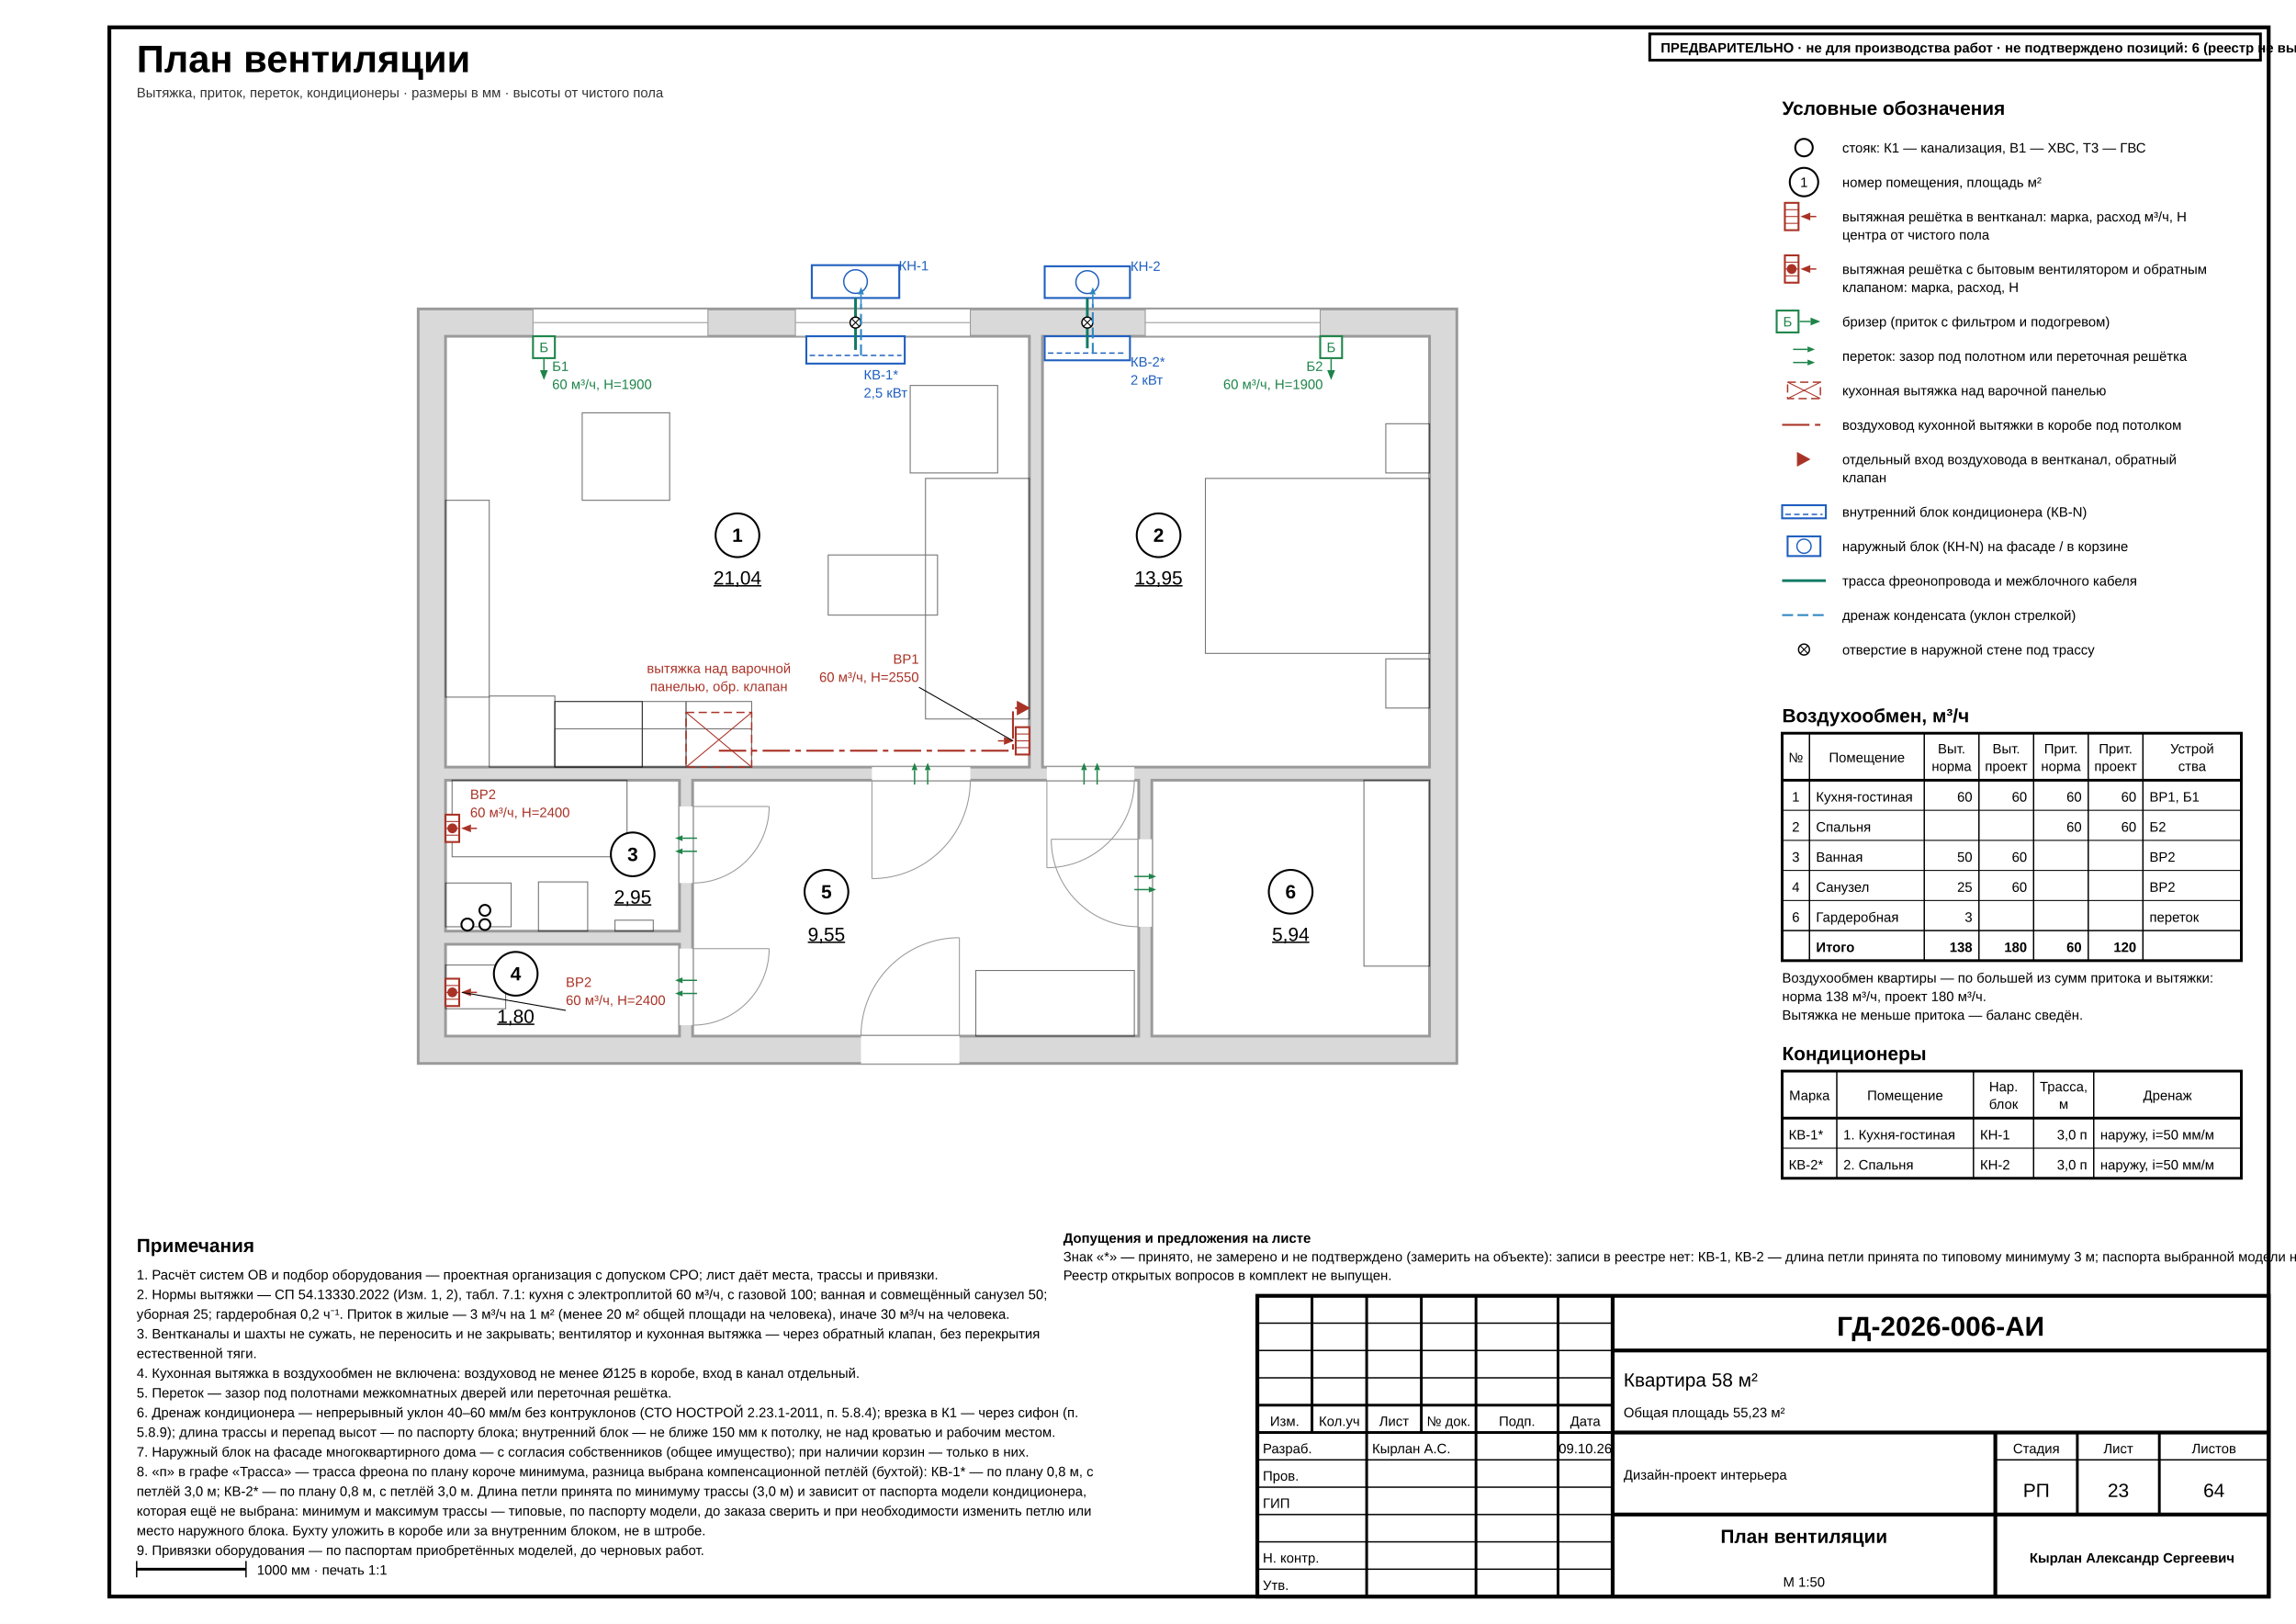
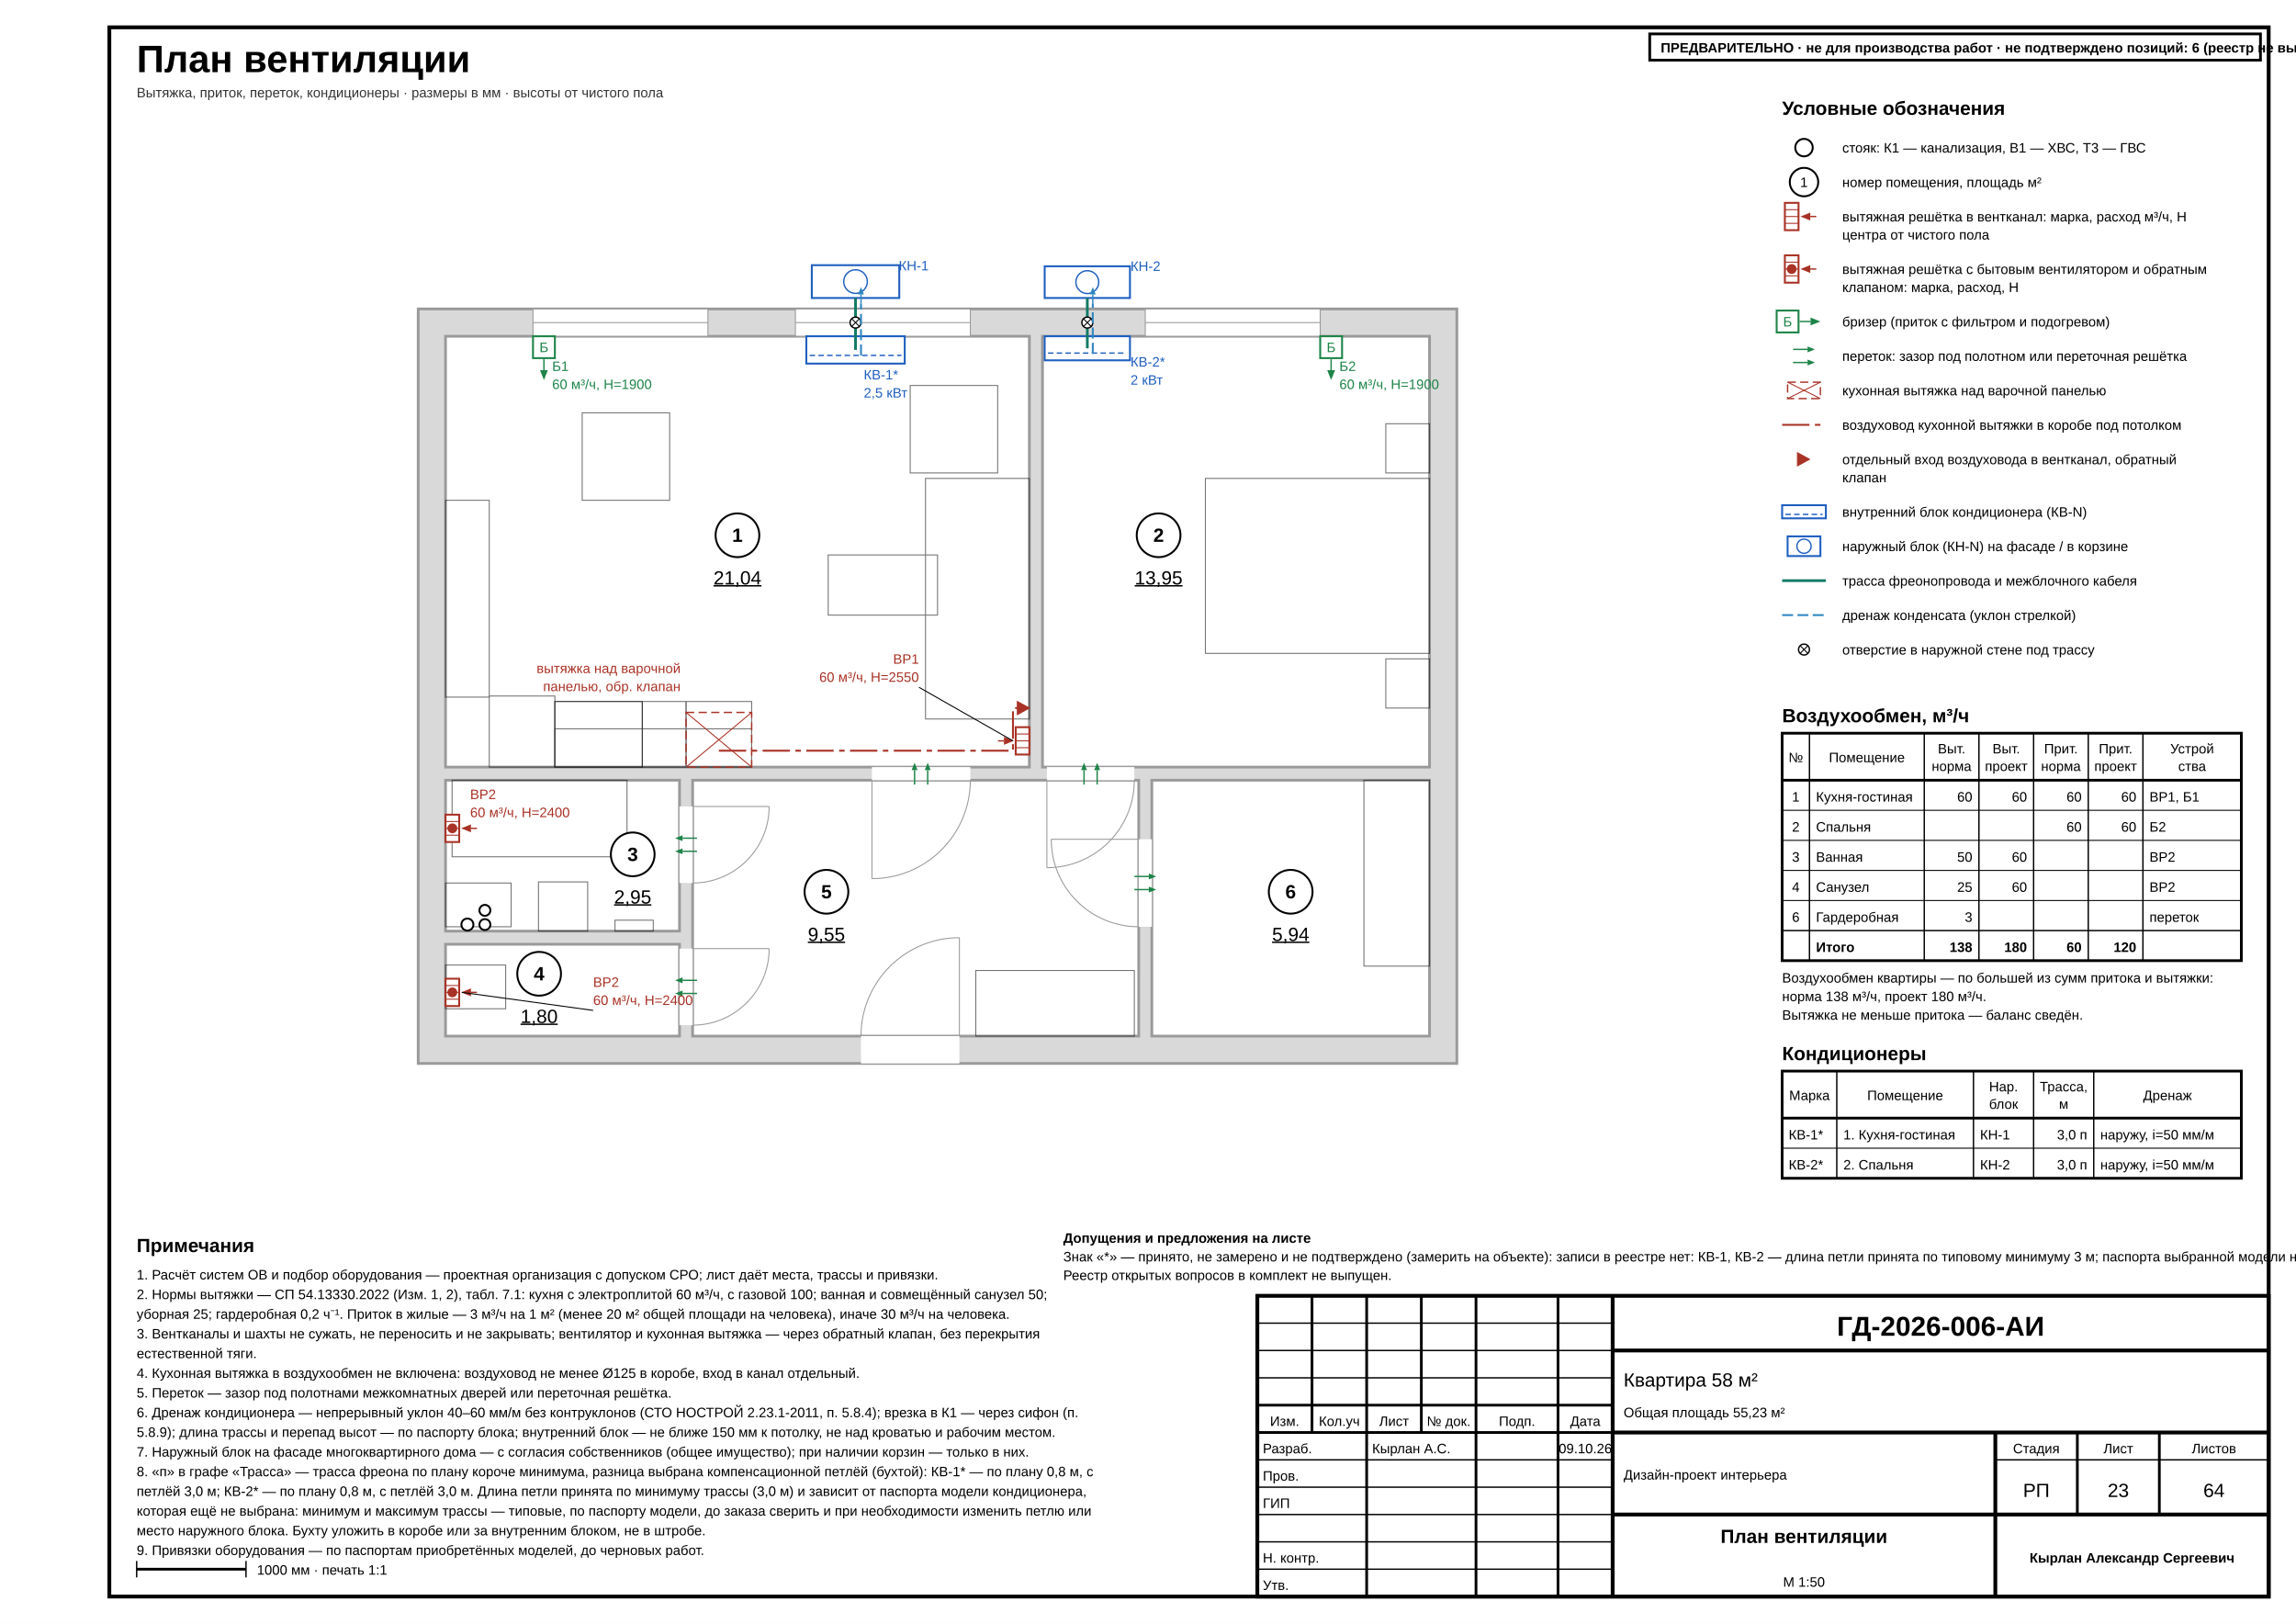
<svg xmlns="http://www.w3.org/2000/svg" width="420mm" height="297mm" viewBox="0 0 420 297" font-family="'GOST type A','ISOCPEUR','Arial Narrow',Arial,sans-serif" data-sheet="climate" data-ov="ventilation" data-scale="1:50">
  <rect width="420" height="297" fill="#fff" />
  <rect x="20" y="5" width="395" height="287" fill="none" stroke="#000" stroke-width="0.7" />
  <text x="25" y="13.2" font-size="7" font-weight="700" fill="#000">План вентиляции</text>
  <text x="25" y="17.8" font-size="2.5" fill="#333">Вытяжка, приток, переток, кондиционеры · размеры в мм · высоты от чистого пола</text>
  <g data-el="walls">
    <path d="M 76.5 56.5 L 266.5 56.5 L 266.5 194.5 L 76.5 194.5 Z M 81.5 61.5 L 188.3 61.5 L 188.3 140.3 L 81.5 140.3 Z M 190.7 61.5 L 261.5 61.5 L 261.5 140.3 L 190.7 140.3 Z M 81.5 142.7 L 124.3 142.7 L 124.3 170.3 L 81.5 170.3 Z M 81.5 172.7 L 124.3 172.7 L 124.3 189.5 L 81.5 189.5 Z M 126.7 142.7 L 208.3 142.7 L 208.3 189.5 L 126.7 189.5 Z M 210.7 142.7 L 261.5 142.7 L 261.5 189.5 L 210.7 189.5 Z" fill-rule="evenodd" fill="#d9d9d9" stroke="#9a9a9a" stroke-width="0.5" />
  </g>
  <g data-el="openings">
    <rect x="97.5" y="56.5" width="32" height="5" fill="#fff" stroke="#9a9a9a" stroke-width="0.18" />
    <line x1="97.5" y1="59" x2="129.5" y2="59" stroke="#9a9a9a" stroke-width="0.18" />
    <rect x="145.5" y="56.5" width="32" height="5" fill="#fff" stroke="#9a9a9a" stroke-width="0.18" />
    <line x1="145.5" y1="59" x2="177.5" y2="59" stroke="#9a9a9a" stroke-width="0.18" />
    <rect x="209.5" y="56.5" width="32" height="5" fill="#fff" stroke="#9a9a9a" stroke-width="0.18" />
    <line x1="209.5" y1="59" x2="241.5" y2="59" stroke="#9a9a9a" stroke-width="0.18" />
    <rect x="157.5" y="189.5" width="18" height="5" fill="#fff" stroke="none" stroke-width="0.18" />
    <line x1="175.5" y1="189.5" x2="175.5" y2="171.5" stroke="#9a9a9a" stroke-width="0.18" />
    <path d="M 175.5 171.5 A 18 18 0 0 0 157.5 189.5" fill="none" stroke="#9a9a9a" stroke-width="0.18" />
    <rect x="159.5" y="140.3" width="18" height="2.4" fill="#fff" stroke="none" stroke-width="0.18" />
    <line x1="159.5" y1="142.7" x2="159.5" y2="160.7" stroke="#9a9a9a" stroke-width="0.18" />
    <path d="M 159.5 160.7 A 18 18 0 0 0 177.5 142.7" fill="none" stroke="#9a9a9a" stroke-width="0.18" />
    <rect x="191.5" y="140.3" width="16" height="2.4" fill="#fff" stroke="none" stroke-width="0.18" />
    <line x1="191.5" y1="142.7" x2="191.5" y2="158.7" stroke="#9a9a9a" stroke-width="0.18" />
    <path d="M 191.5 158.7 A 16 16 0 0 0 207.5 142.7" fill="none" stroke="#9a9a9a" stroke-width="0.18" />
    <rect x="124.3" y="147.5" width="2.4" height="14" fill="#fff" stroke="none" stroke-width="0.18" />
    <line x1="126.7" y1="147.5" x2="140.7" y2="147.5" stroke="#9a9a9a" stroke-width="0.18" />
    <path d="M 140.7 147.5 A 14 14 0 0 1 126.7 161.5" fill="none" stroke="#9a9a9a" stroke-width="0.18" />
    <rect x="124.3" y="173.5" width="2.4" height="14" fill="#fff" stroke="none" stroke-width="0.18" />
    <line x1="126.7" y1="173.5" x2="140.7" y2="173.5" stroke="#9a9a9a" stroke-width="0.18" />
    <path d="M 140.7 173.5 A 14 14 0 0 1 126.7 187.5" fill="none" stroke="#9a9a9a" stroke-width="0.18" />
    <rect x="208.3" y="153.5" width="2.4" height="16" fill="#fff" stroke="none" stroke-width="0.18" />
    <line x1="208.3" y1="153.5" x2="192.3" y2="153.5" stroke="#9a9a9a" stroke-width="0.18" />
    <path d="M 192.3 153.5 A 16 16 0 0 0 208.3 169.5" fill="none" stroke="#9a9a9a" stroke-width="0.18" />
  </g>
  <g data-el="furniture" opacity="0.55">
    <rect x="89.5" y="127.3" width="12" height="13" fill="none" stroke="#000" stroke-width="0.18" />
    <rect x="101.5" y="128.3" width="16" height="12" fill="none" stroke="#000" stroke-width="0.18" />
    <rect x="117.5" y="128.3" width="8" height="12" fill="none" stroke="#000" stroke-width="0.18" />
    <rect x="125.5" y="128.3" width="12" height="12" fill="none" stroke="#000" stroke-width="0.18" />
    <rect x="101.5" y="133.3" width="36" height="7" fill="none" stroke="#000" stroke-width="0.18" />
    <rect x="169.3" y="87.5" width="19" height="44" fill="none" stroke="#000" stroke-width="0.18" />
    <rect x="106.5" y="75.5" width="16" height="16" fill="none" stroke="#000" stroke-width="0.18" />
    <rect x="81.5" y="91.5" width="8" height="36" fill="none" stroke="#000" stroke-width="0.18" />
    <rect x="151.5" y="101.5" width="20" height="11" fill="none" stroke="#000" stroke-width="0.18" />
    <rect x="166.5" y="70.5" width="16" height="16" fill="none" stroke="#000" stroke-width="0.18" />
    <rect x="220.5" y="87.5" width="41" height="32" fill="none" stroke="#000" stroke-width="0.18" />
    <rect x="253.5" y="77.5" width="8" height="9" fill="none" stroke="#000" stroke-width="0.18" />
    <rect x="253.5" y="120.5" width="8" height="9" fill="none" stroke="#000" stroke-width="0.18" />
    <rect x="178.5" y="177.5" width="29" height="12" fill="none" stroke="#000" stroke-width="0.18" />
    <rect x="249.5" y="142.7" width="12" height="34" fill="none" stroke="#000" stroke-width="0.18" />
  </g>
  <g data-el="fixtures-base" opacity="0.55">
    <rect x="101.5" y="128.3" width="16" height="12" fill="none" stroke="#000" stroke-width="0.18" />
    <rect x="82.7" y="142.7" width="32" height="14" fill="none" stroke="#000" stroke-width="0.18" />
    <rect x="81.5" y="161.5" width="12" height="8" fill="none" stroke="#000" stroke-width="0.18" />
    <rect x="98.5" y="161.3" width="9" height="9" fill="none" stroke="#000" stroke-width="0.18" />
    <rect x="112.5" y="168.3" width="7" height="2" fill="none" stroke="#000" stroke-width="0.18" />
    <rect x="81.5" y="176.5" width="11" height="8" fill="none" stroke="#000" stroke-width="0.18" />
  </g>
  <g data-el="risers">
    <circle cx="85.5" cy="169.1" r="1.1" fill="#fff" stroke="#000" stroke-width="0.35" />
    <circle cx="88.7" cy="169.1" r="1" fill="#fff" stroke="#000" stroke-width="0.35" />
    <circle cx="88.7" cy="166.5" r="1" fill="#fff" stroke="#000" stroke-width="0.35" />
  </g>
  <g data-el="ov-transfer">
    <line x1="167.3" y1="143.5" x2="167.3" y2="140.85" stroke="#1e8449" stroke-width="0.25" />
    <path d="M 167.3 139.5 L 166.76 140.85 L 167.84 140.85 Z" fill="#1e8449" />
    <line x1="169.7" y1="143.5" x2="169.7" y2="140.85" stroke="#1e8449" stroke-width="0.25" />
    <path d="M 169.7 139.5 L 169.16 140.85 L 170.24 140.85 Z" fill="#1e8449" />
  </g>
  <g data-el="ov-transfer">
    <line x1="198.3" y1="143.5" x2="198.3" y2="140.85" stroke="#1e8449" stroke-width="0.25" />
    <path d="M 198.3 139.5 L 197.76 140.85 L 198.84 140.85 Z" fill="#1e8449" />
    <line x1="200.7" y1="143.5" x2="200.7" y2="140.85" stroke="#1e8449" stroke-width="0.25" />
    <path d="M 200.7 139.5 L 200.16 140.85 L 201.24 140.85 Z" fill="#1e8449" />
  </g>
  <g data-el="ov-transfer">
    <line x1="127.5" y1="155.7" x2="124.85" y2="155.7" stroke="#1e8449" stroke-width="0.25" />
    <path d="M 123.5 155.7 L 124.85 156.24 L 124.85 155.16 Z" fill="#1e8449" />
    <line x1="127.5" y1="153.3" x2="124.85" y2="153.3" stroke="#1e8449" stroke-width="0.25" />
    <path d="M 123.5 153.3 L 124.85 153.84 L 124.85 152.76 Z" fill="#1e8449" />
  </g>
  <g data-el="ov-transfer">
    <line x1="127.5" y1="181.7" x2="124.85" y2="181.7" stroke="#1e8449" stroke-width="0.25" />
    <path d="M 123.5 181.7 L 124.85 182.24 L 124.85 181.16 Z" fill="#1e8449" />
    <line x1="127.5" y1="179.3" x2="124.85" y2="179.3" stroke="#1e8449" stroke-width="0.25" />
    <path d="M 123.5 179.3 L 124.85 179.84 L 124.85 178.76 Z" fill="#1e8449" />
  </g>
  <g data-el="ov-transfer">
    <line x1="207.5" y1="160.3" x2="210.15" y2="160.3" stroke="#1e8449" stroke-width="0.25" />
    <path d="M 211.5 160.3 L 210.15 159.76 L 210.15 160.84 Z" fill="#1e8449" />
    <line x1="207.5" y1="162.7" x2="210.15" y2="162.7" stroke="#1e8449" stroke-width="0.25" />
    <path d="M 211.5 162.7 L 210.15 162.16 L 210.15 163.24 Z" fill="#1e8449" />
  </g>
  <g data-el="ov-line" data-kind="duct">
    <path d="M 131.5 137.3 L 185.3 137.3 L 185.3 129.5 L 188.3 129.5" fill="none" stroke="#a93226" stroke-width="0.35" stroke-dasharray="5 1 1 1" stroke-linejoin="round" />
  </g>
  <g data-el="ov-grille">
    <rect x="185.8" y="133" width="2.5" height="5" fill="#fff" stroke="#a93226" stroke-width="0.35" />
    <line x1="185.8" y1="134.25" x2="188.3" y2="134.25" stroke="#a93226" stroke-width="0.18" />
    <line x1="185.8" y1="135.5" x2="188.3" y2="135.5" stroke="#a93226" stroke-width="0.18" />
    <line x1="185.8" y1="136.75" x2="188.3" y2="136.75" stroke="#a93226" stroke-width="0.18" />
    <line x1="182.55" y1="135.5" x2="183.65" y2="135.5" stroke="#a93226" stroke-width="0.25" />
    <path d="M 185.45 135.5 L 183.65 134.78 L 183.65 136.22 Z" fill="#a93226" />
  </g>
  <g data-el="ov-supply" data-kind="breezer">
    <rect x="97.5" y="61.5" width="4" height="4" fill="#fff" stroke="#1e8449" stroke-width="0.35" />
    <text x="99.5" y="64.4" font-size="2.5" text-anchor="middle" fill="#1e8449">Б</text>
    <line x1="99.5" y1="65.7" x2="99.5" y2="67.7" stroke="#1e8449" stroke-width="0.25" />
    <path d="M 99.5 69.5 L 100.22 67.7 L 98.78 67.7 Z" fill="#1e8449" />
  </g>
  <g data-el="ov-hood">
    <rect x="125.5" y="130.3" width="12" height="10" fill="none" stroke="#a93226" stroke-width="0.25" stroke-dasharray="1.5 0.8" />
    <line x1="125.5" y1="130.3" x2="137.5" y2="140.3" stroke="#a93226" stroke-width="0.18" />
    <line x1="137.5" y1="130.3" x2="125.5" y2="140.3" stroke="#a93226" stroke-width="0.18" />
  </g>
  <g data-el="ov-entry">
    <path d="M 188.3 129.5 L 186.1 128.3 L 186.1 130.7 Z" fill="#a93226" stroke="#a93226" stroke-width="0.18" />
  </g>
  <g data-el="ov-supply" data-kind="breezer">
    <rect x="241.5" y="61.5" width="4" height="4" fill="#fff" stroke="#1e8449" stroke-width="0.35" />
    <text x="243.5" y="64.4" font-size="2.5" text-anchor="middle" fill="#1e8449">Б</text>
    <line x1="243.5" y1="65.7" x2="243.5" y2="67.7" stroke="#1e8449" stroke-width="0.25" />
    <path d="M 243.5 69.5 L 244.22 67.7 L 242.78 67.7 Z" fill="#1e8449" />
  </g>
  <g data-el="ov-grille">
    <rect x="81.5" y="149" width="2.5" height="5" fill="#fff" stroke="#a93226" stroke-width="0.35" />
    <line x1="81.5" y1="150.25" x2="84" y2="150.25" stroke="#a93226" stroke-width="0.18" />
    <line x1="81.5" y1="151.5" x2="84" y2="151.5" stroke="#a93226" stroke-width="0.18" />
    <line x1="81.5" y1="152.75" x2="84" y2="152.75" stroke="#a93226" stroke-width="0.18" />
    <line x1="87.25" y1="151.5" x2="86.15" y2="151.5" stroke="#a93226" stroke-width="0.25" />
    <path d="M 84.35 151.5 L 86.15 152.22 L 86.15 150.78 Z" fill="#a93226" />
    <circle cx="82.75" cy="151.5" r="0.9" fill="#a93226" />
  </g>
  <g data-el="ov-grille">
    <rect x="81.5" y="179" width="2.5" height="5" fill="#fff" stroke="#a93226" stroke-width="0.35" />
    <line x1="81.5" y1="180.25" x2="84" y2="180.25" stroke="#a93226" stroke-width="0.18" />
    <line x1="81.5" y1="181.5" x2="84" y2="181.5" stroke="#a93226" stroke-width="0.18" />
    <line x1="81.5" y1="182.75" x2="84" y2="182.75" stroke="#a93226" stroke-width="0.18" />
    <line x1="87.25" y1="181.5" x2="86.15" y2="181.5" stroke="#a93226" stroke-width="0.25" />
    <path d="M 84.35 181.5 L 86.15 182.22 L 86.15 180.78 Z" fill="#a93226" />
    <circle cx="82.75" cy="181.5" r="0.9" fill="#a93226" />
  </g>
  <g data-el="ov-ac-in" data-mark="КВ-1">
    <rect x="147.5" y="61.5" width="18" height="5" fill="#fff" stroke="#1f5fbf" stroke-width="0.35" />
    <line x1="148.1" y1="65" x2="164.9" y2="65" stroke="#1f5fbf" stroke-width="0.25" stroke-dasharray="1 0.6" />
  </g>
  <g data-el="ov-ac-out" data-mark="КН-1">
    <rect x="148.5" y="48.5" width="16" height="6" fill="#fff" stroke="#1f5fbf" stroke-width="0.35" />
    <circle cx="156.5" cy="51.5" r="2.16" fill="none" stroke="#1f5fbf" stroke-width="0.25" />
  </g>
  <g data-el="ov-line" data-kind="freon">
    <path d="M 156.5 64 L 156.5 64 L 156.5 61.5 L 156.5 56.5 L 156.5 54.5" fill="none" stroke="#117a65" stroke-width="0.5" stroke-linejoin="round" />
  </g>
  <g data-el="ov-hole">
    <circle cx="156.5" cy="59" r="1" fill="#fff" stroke="#000" stroke-width="0.25" />
    <line x1="155.8" y1="58.3" x2="157.2" y2="59.7" stroke="#000" stroke-width="0.18" />
    <line x1="155.8" y1="59.7" x2="157.2" y2="58.3" stroke="#000" stroke-width="0.18" />
  </g>
  <g data-el="ov-line" data-kind="drain">
    <path d="M 157.5 65 L 157.5 65 L 157.5 62.5 L 157.5 57.5 L 157.5 55.5" fill="none" stroke="#2e86c1" stroke-width="0.35" stroke-dasharray="2 0.8" stroke-linejoin="round" />
  </g>
  <line x1="157.5" y1="55.5" x2="157.5" y2="53.85" stroke="#2e86c1" stroke-width="0.25" />
  <path d="M 157.5 52.5 L 156.96 53.85 L 158.04 53.85 Z" fill="#2e86c1" />
  <text x="164.4" y="49.45" font-size="2.5" text-anchor="start" fill="#1f5fbf">КН-1</text>
  <text x="158" y="69.4" font-size="2.5" text-anchor="start" fill="#1f5fbf" textLength="4.38" lengthAdjust="spacingAndGlyphs">КВ-1*</text>
  <text x="158" y="72.7" font-size="2.5" text-anchor="start" fill="#1f5fbf">2,5 кВт</text>
  <g data-el="ov-ac-in" data-mark="КВ-2">
    <rect x="191.1" y="61.5" width="15.6" height="4.4" fill="#fff" stroke="#1f5fbf" stroke-width="0.35" />
    <line x1="191.7" y1="64.58" x2="206.1" y2="64.58" stroke="#1f5fbf" stroke-width="0.25" stroke-dasharray="1 0.6" />
  </g>
  <g data-el="ov-ac-out" data-mark="КН-2">
    <rect x="191.1" y="48.7" width="15.6" height="5.8" fill="#fff" stroke="#1f5fbf" stroke-width="0.35" />
    <circle cx="198.9" cy="51.6" r="2.09" fill="none" stroke="#1f5fbf" stroke-width="0.25" />
  </g>
  <g data-el="ov-line" data-kind="freon">
    <path d="M 198.9 63.7 L 198.9 63.7 L 198.9 61.5 L 198.9 56.5 L 198.9 54.5" fill="none" stroke="#117a65" stroke-width="0.5" stroke-linejoin="round" />
  </g>
  <g data-el="ov-hole">
    <circle cx="198.9" cy="59" r="1" fill="#fff" stroke="#000" stroke-width="0.25" />
    <line x1="198.2" y1="58.3" x2="199.6" y2="59.7" stroke="#000" stroke-width="0.18" />
    <line x1="198.2" y1="59.7" x2="199.6" y2="58.3" stroke="#000" stroke-width="0.18" />
  </g>
  <g data-el="ov-line" data-kind="drain">
    <path d="M 199.9 64.7 L 199.9 64.7 L 199.9 62.5 L 199.9 57.5 L 199.9 55.5" fill="none" stroke="#2e86c1" stroke-width="0.35" stroke-dasharray="2 0.8" stroke-linejoin="round" />
  </g>
  <line x1="199.9" y1="55.5" x2="199.9" y2="53.85" stroke="#2e86c1" stroke-width="0.25" />
  <path d="M 199.9 52.5 L 199.36 53.85 L 200.44 53.85 Z" fill="#2e86c1" />
  <text x="206.8" y="49.55" font-size="2.5" text-anchor="start" fill="#1f5fbf">КН-2</text>
  <text x="206.8" y="67.05" font-size="2.5" text-anchor="start" fill="#1f5fbf" textLength="4.38" lengthAdjust="spacingAndGlyphs">КВ-2*</text>
  <text x="206.8" y="70.35" font-size="2.5" text-anchor="start" fill="#1f5fbf">2 кВт</text>
  <line x1="185.3" y1="135.5" x2="168.1" y2="125.7" stroke="#000" stroke-width="0.18" />
  <text x="168.1" y="121.4" font-size="2.5" text-anchor="end" fill="#a93226">ВР1</text>
  <text x="168.1" y="124.7" font-size="2.5" text-anchor="end" fill="#a93226">60 м³/ч, Н=2550</text>
  <text x="101" y="67.85" font-size="2.5" text-anchor="start" fill="#1e8449">Б1</text>
  <text x="101" y="71.15" font-size="2.5" text-anchor="start" fill="#1e8449">60 м³/ч, Н=1900</text>
-   <text x="131.5" y="123.1" font-size="2.5" text-anchor="middle" fill="#a93226">вытяжка над варочной</text>
-   <text x="131.5" y="126.4" font-size="2.5" text-anchor="middle" fill="#a93226">панелью, обр. клапан</text>
-   <text x="242" y="67.85" font-size="2.5" text-anchor="end" fill="#1e8449">Б2</text>
-   <text x="242" y="71.15" font-size="2.5" text-anchor="end" fill="#1e8449">60 м³/ч, Н=1900</text>
+   <text x="124.5" y="123.1" font-size="2.5" text-anchor="end" fill="#a93226">вытяжка над варочной</text>
+   <text x="124.5" y="126.4" font-size="2.5" text-anchor="end" fill="#a93226">панелью, обр. клапан</text>
+   <text x="245" y="67.85" font-size="2.5" text-anchor="start" fill="#1e8449">Б2</text>
+   <text x="245" y="71.15" font-size="2.5" text-anchor="start" fill="#1e8449">60 м³/ч, Н=1900</text>
  <text x="86" y="146.15" font-size="2.5" text-anchor="start" fill="#a93226">ВР2</text>
  <text x="86" y="149.45" font-size="2.5" text-anchor="start" fill="#a93226">60 м³/ч, Н=2400</text>
-   <line x1="84.5" y1="181.5" x2="103.5" y2="184.8" stroke="#000" stroke-width="0.18" />
-   <text x="103.5" y="180.5" font-size="2.5" text-anchor="start" fill="#a93226">ВР2</text>
-   <text x="103.5" y="183.8" font-size="2.5" text-anchor="start" fill="#a93226">60 м³/ч, Н=2400</text>
+   <line x1="84.5" y1="181.5" x2="108.5" y2="184.8" stroke="#000" stroke-width="0.18" />
+   <text x="108.5" y="180.5" font-size="2.5" text-anchor="start" fill="#a93226">ВР2</text>
+   <text x="108.5" y="183.8" font-size="2.5" text-anchor="start" fill="#a93226">60 м³/ч, Н=2400</text>
  <g data-el="legend">
    <text x="326" y="21" font-size="3.5" font-weight="700" fill="#000">Условные обозначения</text>
    <circle cx="330" cy="27" r="1.6" fill="#fff" stroke="#000" stroke-width="0.35" />
    <text x="337" y="27.9" font-size="2.5" fill="#000">стояк: К1 — канализация, В1 — ХВС, Т3 — ГВС</text>
    <circle cx="330" cy="33.3" r="2.6" fill="#fff" stroke="#000" stroke-width="0.35" />
    <text x="330" y="34.2" font-size="2.5" text-anchor="middle" fill="#000">1</text>
    <text x="337" y="34.2" font-size="2.5" fill="#000">номер помещения, площадь м²</text>
    <g data-el="ov-grille">
      <rect x="326.5" y="37.1" width="2.5" height="5" fill="#fff" stroke="#a93226" stroke-width="0.35" />
      <line x1="326.5" y1="38.35" x2="329" y2="38.35" stroke="#a93226" stroke-width="0.18" />
      <line x1="326.5" y1="39.6" x2="329" y2="39.6" stroke="#a93226" stroke-width="0.18" />
      <line x1="326.5" y1="40.85" x2="329" y2="40.85" stroke="#a93226" stroke-width="0.18" />
      <line x1="332.25" y1="39.6" x2="331.15" y2="39.6" stroke="#a93226" stroke-width="0.25" />
      <path d="M 329.35 39.6 L 331.15 40.32 L 331.15 38.88 Z" fill="#a93226" />
    </g>
    <text x="337" y="40.5" font-size="2.5" fill="#000">вытяжная решётка в вентканал: марка, расход м³/ч, Н</text>
    <text x="337" y="43.8" font-size="2.5" fill="#000">центра от чистого пола</text>
    <g data-el="ov-grille">
      <rect x="326.5" y="46.7" width="2.5" height="5" fill="#fff" stroke="#a93226" stroke-width="0.35" />
      <line x1="326.5" y1="47.95" x2="329" y2="47.95" stroke="#a93226" stroke-width="0.18" />
      <line x1="326.5" y1="49.2" x2="329" y2="49.2" stroke="#a93226" stroke-width="0.18" />
      <line x1="326.5" y1="50.45" x2="329" y2="50.45" stroke="#a93226" stroke-width="0.18" />
      <line x1="332.25" y1="49.2" x2="331.15" y2="49.2" stroke="#a93226" stroke-width="0.25" />
      <path d="M 329.35 49.2 L 331.15 49.92 L 331.15 48.48 Z" fill="#a93226" />
      <circle cx="327.75" cy="49.2" r="0.9" fill="#a93226" />
    </g>
    <text x="337" y="50.1" font-size="2.5" fill="#000">вытяжная решётка с бытовым вентилятором и обратным</text>
    <text x="337" y="53.4" font-size="2.5" fill="#000">клапаном: марка, расход, Н</text>
    <g data-el="ov-supply" data-kind="breezer">
      <rect x="325" y="56.8" width="4" height="4" fill="#fff" stroke="#1e8449" stroke-width="0.35" />
      <text x="327" y="59.7" font-size="2.5" text-anchor="middle" fill="#1e8449">Б</text>
      <line x1="329.2" y1="58.8" x2="331.2" y2="58.8" stroke="#1e8449" stroke-width="0.25" />
      <path d="M 333 58.8 L 331.2 58.08 L 331.2 59.52 Z" fill="#1e8449" />
    </g>
    <text x="337" y="59.7" font-size="2.5" fill="#000">бризер (приток с фильтром и подогревом)</text>
    <g data-el="ov-transfer">
      <line x1="328" y1="63.9" x2="330.65" y2="63.9" stroke="#1e8449" stroke-width="0.25" />
      <path d="M 332 63.9 L 330.65 63.36 L 330.65 64.44 Z" fill="#1e8449" />
      <line x1="328" y1="66.3" x2="330.65" y2="66.3" stroke="#1e8449" stroke-width="0.25" />
      <path d="M 332 66.3 L 330.65 65.76 L 330.65 66.84 Z" fill="#1e8449" />
    </g>
    <text x="337" y="66" font-size="2.5" fill="#000">переток: зазор под полотном или переточная решётка</text>
    <g data-el="ov-hood">
      <rect x="327" y="69.9" width="6" height="3" fill="none" stroke="#a93226" stroke-width="0.25" stroke-dasharray="1.5 0.8" />
      <line x1="327" y1="69.9" x2="333" y2="72.9" stroke="#a93226" stroke-width="0.18" />
      <line x1="333" y1="69.9" x2="327" y2="72.9" stroke="#a93226" stroke-width="0.18" />
    </g>
    <text x="337" y="72.3" font-size="2.5" fill="#000">кухонная вытяжка над варочной панелью</text>
    <g data-el="ov-line" data-kind="duct">
      <path d="M 326 77.7 L 334 77.7" fill="none" stroke="#a93226" stroke-width="0.35" stroke-dasharray="5 1 1 1" stroke-linejoin="round" />
    </g>
    <text x="337" y="78.6" font-size="2.5" fill="#000">воздуховод кухонной вытяжки в коробе под потолком</text>
    <g data-el="ov-entry">
      <path d="M 331 84 L 328.8 82.8 L 328.8 85.2 Z" fill="#a93226" stroke="#a93226" stroke-width="0.18" />
    </g>
    <text x="337" y="84.9" font-size="2.5" fill="#000">отдельный вход воздуховода в вентканал, обратный</text>
    <text x="337" y="88.2" font-size="2.5" fill="#000">клапан</text>
    <g data-el="ov-ac-in" data-mark="КВ">
      <rect x="326" y="92.4" width="8" height="2.4" fill="#fff" stroke="#1f5fbf" stroke-width="0.35" />
      <line x1="326.6" y1="94.08" x2="333.4" y2="94.08" stroke="#1f5fbf" stroke-width="0.25" stroke-dasharray="1 0.6" />
    </g>
    <text x="337" y="94.5" font-size="2.5" fill="#000">внутренний блок кондиционера (КВ-N)</text>
    <g data-el="ov-ac-out" data-mark="КН">
      <rect x="327" y="98.1" width="6" height="3.6" fill="#fff" stroke="#1f5fbf" stroke-width="0.35" />
      <circle cx="330" cy="99.9" r="1.3" fill="none" stroke="#1f5fbf" stroke-width="0.25" />
    </g>
    <text x="337" y="100.8" font-size="2.5" fill="#000">наружный блок (КН-N) на фасаде / в корзине</text>
    <g data-el="ov-line" data-kind="freon">
      <path d="M 326 106.2 L 334 106.2" fill="none" stroke="#117a65" stroke-width="0.5" stroke-linejoin="round" />
    </g>
    <text x="337" y="107.1" font-size="2.5" fill="#000">трасса фреонопровода и межблочного кабеля</text>
    <g data-el="ov-line" data-kind="drain">
      <path d="M 326 112.5 L 334 112.5" fill="none" stroke="#2e86c1" stroke-width="0.35" stroke-dasharray="2 0.8" stroke-linejoin="round" />
    </g>
    <text x="337" y="113.4" font-size="2.5" fill="#000">дренаж конденсата (уклон стрелкой)</text>
    <g data-el="ov-hole">
      <circle cx="330" cy="118.8" r="1" fill="#fff" stroke="#000" stroke-width="0.25" />
      <line x1="329.3" y1="118.1" x2="330.7" y2="119.5" stroke="#000" stroke-width="0.18" />
      <line x1="329.3" y1="119.5" x2="330.7" y2="118.1" stroke="#000" stroke-width="0.18" />
    </g>
    <text x="337" y="119.7" font-size="2.5" fill="#000">отверстие в наружной стене под трассу</text>
  </g>
  <g data-el="air-table">
    <text x="326" y="132.1" font-size="3.5" font-weight="700" fill="#000">Воздухообмен, м³/ч</text>
    <rect x="326" y="134.1" width="84" height="41.6" fill="none" stroke="#000" stroke-width="0.5" />
    <line x1="326" y1="142.7" x2="410" y2="142.7" stroke="#000" stroke-width="0.5" />
    <text x="328.5" y="139.4" font-size="2.5" text-anchor="middle" fill="#000">№</text>
    <line x1="331" y1="134.1" x2="331" y2="175.7" stroke="#000" stroke-width="0.25" />
    <text x="341.5" y="139.4" font-size="2.5" text-anchor="middle" fill="#000">Помещение</text>
    <line x1="352" y1="134.1" x2="352" y2="175.7" stroke="#000" stroke-width="0.25" />
    <text x="357" y="137.8" font-size="2.5" text-anchor="middle" fill="#000">Выт.</text>
    <text x="357" y="141" font-size="2.5" text-anchor="middle" fill="#000">норма</text>
    <line x1="362" y1="134.1" x2="362" y2="175.7" stroke="#000" stroke-width="0.25" />
    <text x="367" y="137.8" font-size="2.5" text-anchor="middle" fill="#000">Выт.</text>
    <text x="367" y="141" font-size="2.5" text-anchor="middle" fill="#000">проект</text>
    <line x1="372" y1="134.1" x2="372" y2="175.7" stroke="#000" stroke-width="0.25" />
    <text x="377" y="137.8" font-size="2.5" text-anchor="middle" fill="#000">Прит.</text>
    <text x="377" y="141" font-size="2.5" text-anchor="middle" fill="#000">норма</text>
    <line x1="382" y1="134.1" x2="382" y2="175.7" stroke="#000" stroke-width="0.25" />
    <text x="387" y="137.8" font-size="2.5" text-anchor="middle" fill="#000">Прит.</text>
    <text x="387" y="141" font-size="2.5" text-anchor="middle" fill="#000">проект</text>
    <line x1="392" y1="134.1" x2="392" y2="175.7" stroke="#000" stroke-width="0.25" />
    <text x="401" y="137.8" font-size="2.5" text-anchor="middle" fill="#000">Устрой</text>
    <text x="401" y="141" font-size="2.5" text-anchor="middle" fill="#000">ства</text>
    <line x1="326" y1="148.2" x2="410" y2="148.2" stroke="#000" stroke-width="0.18" />
    <text x="328.5" y="146.6" font-size="2.5" text-anchor="middle" fill="#000">1</text>
    <text x="332.2" y="146.6" font-size="2.5" text-anchor="start" fill="#000">Кухня-гостиная</text>
    <text x="360.8" y="146.6" font-size="2.5" text-anchor="end" fill="#000">60</text>
    <text x="370.8" y="146.6" font-size="2.5" text-anchor="end" fill="#000">60</text>
    <text x="380.8" y="146.6" font-size="2.5" text-anchor="end" fill="#000">60</text>
    <text x="390.8" y="146.6" font-size="2.5" text-anchor="end" fill="#000">60</text>
    <text x="393.2" y="146.6" font-size="2.5" text-anchor="start" fill="#000">ВР1, Б1</text>
    <line x1="326" y1="153.7" x2="410" y2="153.7" stroke="#000" stroke-width="0.18" />
    <text x="328.5" y="152.1" font-size="2.5" text-anchor="middle" fill="#000">2</text>
    <text x="332.2" y="152.1" font-size="2.5" text-anchor="start" fill="#000">Спальня</text>
    <text x="360.8" y="152.1" font-size="2.5" text-anchor="end" fill="#000" />
    <text x="370.8" y="152.1" font-size="2.5" text-anchor="end" fill="#000" />
    <text x="380.8" y="152.1" font-size="2.5" text-anchor="end" fill="#000">60</text>
    <text x="390.8" y="152.1" font-size="2.5" text-anchor="end" fill="#000">60</text>
    <text x="393.2" y="152.1" font-size="2.5" text-anchor="start" fill="#000">Б2</text>
    <line x1="326" y1="159.2" x2="410" y2="159.2" stroke="#000" stroke-width="0.18" />
    <text x="328.5" y="157.6" font-size="2.5" text-anchor="middle" fill="#000">3</text>
    <text x="332.2" y="157.6" font-size="2.5" text-anchor="start" fill="#000">Ванная</text>
    <text x="360.8" y="157.6" font-size="2.5" text-anchor="end" fill="#000">50</text>
    <text x="370.8" y="157.6" font-size="2.5" text-anchor="end" fill="#000">60</text>
    <text x="380.8" y="157.6" font-size="2.5" text-anchor="end" fill="#000" />
    <text x="390.8" y="157.6" font-size="2.5" text-anchor="end" fill="#000" />
    <text x="393.2" y="157.6" font-size="2.5" text-anchor="start" fill="#000">ВР2</text>
    <line x1="326" y1="164.7" x2="410" y2="164.7" stroke="#000" stroke-width="0.18" />
    <text x="328.5" y="163.1" font-size="2.5" text-anchor="middle" fill="#000">4</text>
    <text x="332.2" y="163.1" font-size="2.5" text-anchor="start" fill="#000">Санузел</text>
    <text x="360.8" y="163.1" font-size="2.5" text-anchor="end" fill="#000">25</text>
    <text x="370.8" y="163.1" font-size="2.5" text-anchor="end" fill="#000">60</text>
    <text x="380.8" y="163.1" font-size="2.5" text-anchor="end" fill="#000" />
    <text x="390.8" y="163.1" font-size="2.5" text-anchor="end" fill="#000" />
    <text x="393.2" y="163.1" font-size="2.5" text-anchor="start" fill="#000">ВР2</text>
    <line x1="326" y1="170.2" x2="410" y2="170.2" stroke="#000" stroke-width="0.25" />
    <text x="328.5" y="168.6" font-size="2.5" text-anchor="middle" fill="#000">6</text>
    <text x="332.2" y="168.6" font-size="2.5" text-anchor="start" fill="#000">Гардеробная</text>
    <text x="360.8" y="168.6" font-size="2.5" text-anchor="end" fill="#000">3</text>
    <text x="370.8" y="168.6" font-size="2.5" text-anchor="end" fill="#000" />
    <text x="380.8" y="168.6" font-size="2.5" text-anchor="end" fill="#000" />
    <text x="390.8" y="168.6" font-size="2.5" text-anchor="end" fill="#000" />
    <text x="393.2" y="168.6" font-size="2.5" text-anchor="start" fill="#000">переток</text>
    <text x="328.5" y="174.1" font-size="2.5" text-anchor="middle" fill="#000" />
    <text x="332.2" y="174.1" font-size="2.5" text-anchor="start" font-weight="700" fill="#000">Итого</text>
    <text x="360.8" y="174.1" font-size="2.5" text-anchor="end" font-weight="700" fill="#000">138</text>
    <text x="370.8" y="174.1" font-size="2.5" text-anchor="end" font-weight="700" fill="#000">180</text>
    <text x="380.8" y="174.1" font-size="2.5" text-anchor="end" font-weight="700" fill="#000">60</text>
    <text x="390.8" y="174.1" font-size="2.5" text-anchor="end" font-weight="700" fill="#000">120</text>
    <text x="393.2" y="174.1" font-size="2.5" text-anchor="start" fill="#000" />
  </g>
  <text x="326" y="179.7" font-size="2.5" fill="#000">Воздухообмен квартиры — по большей из сумм притока и вытяжки:</text>
  <text x="326" y="183.1" font-size="2.5" fill="#000">норма 138 м³/ч, проект 180 м³/ч.</text>
  <text x="326" y="186.5" font-size="2.5" fill="#000">Вытяжка не меньше притока — баланс сведён.</text>
  <g data-el="ac-table">
    <text x="326" y="193.9" font-size="3.5" font-weight="700" fill="#000">Кондиционеры</text>
    <rect x="326" y="195.9" width="84" height="19.6" fill="none" stroke="#000" stroke-width="0.5" />
    <line x1="326" y1="204.5" x2="410" y2="204.5" stroke="#000" stroke-width="0.5" />
    <text x="331" y="201.2" font-size="2.5" text-anchor="middle" fill="#000">Марка</text>
    <line x1="336" y1="195.9" x2="336" y2="215.5" stroke="#000" stroke-width="0.25" />
    <text x="348.5" y="201.2" font-size="2.5" text-anchor="middle" fill="#000">Помещение</text>
    <line x1="361" y1="195.9" x2="361" y2="215.5" stroke="#000" stroke-width="0.25" />
    <text x="366.5" y="199.6" font-size="2.5" text-anchor="middle" fill="#000">Нар.</text>
    <text x="366.5" y="202.8" font-size="2.5" text-anchor="middle" fill="#000">блок</text>
    <line x1="372" y1="195.9" x2="372" y2="215.5" stroke="#000" stroke-width="0.25" />
    <text x="377.5" y="199.6" font-size="2.5" text-anchor="middle" fill="#000">Трасса,</text>
    <text x="377.5" y="202.8" font-size="2.5" text-anchor="middle" fill="#000">м</text>
    <line x1="383" y1="195.9" x2="383" y2="215.5" stroke="#000" stroke-width="0.25" />
    <text x="396.5" y="201.2" font-size="2.5" text-anchor="middle" fill="#000">Дренаж</text>
    <line x1="326" y1="210" x2="410" y2="210" stroke="#000" stroke-width="0.18" />
    <text x="327.2" y="208.4" font-size="2.5" text-anchor="start" fill="#000" textLength="4.38" lengthAdjust="spacingAndGlyphs">КВ-1*</text>
    <text x="337.2" y="208.4" font-size="2.5" text-anchor="start" fill="#000">1. Кухня-гостиная</text>
    <text x="362.2" y="208.4" font-size="2.5" text-anchor="start" fill="#000">КН-1</text>
    <text x="381.8" y="208.4" font-size="2.5" text-anchor="end" fill="#000">3,0 п</text>
    <text x="384.2" y="208.4" font-size="2.5" text-anchor="start" fill="#000">наружу, i=50 мм/м</text>
    <text x="327.2" y="213.9" font-size="2.5" text-anchor="start" fill="#000" textLength="4.38" lengthAdjust="spacingAndGlyphs">КВ-2*</text>
    <text x="337.2" y="213.9" font-size="2.5" text-anchor="start" fill="#000">2. Спальня</text>
    <text x="362.2" y="213.9" font-size="2.5" text-anchor="start" fill="#000">КН-2</text>
    <text x="381.8" y="213.9" font-size="2.5" text-anchor="end" fill="#000">3,0 п</text>
    <text x="384.2" y="213.9" font-size="2.5" text-anchor="start" fill="#000">наружу, i=50 мм/м</text>
  </g>
  <g data-el="notes">
    <text x="25" y="229" font-size="3.5" font-weight="700" fill="#000">Примечания</text>
    <text x="25" y="234" font-size="2.5" fill="#000">1. Расчёт систем ОВ и подбор оборудования — проектная организация с допуском СРО; лист даёт места, трассы и привязки.</text>
    <text x="25" y="237.6" font-size="2.5" fill="#000">2. Нормы вытяжки — СП 54.13330.2022 (Изм. 1, 2), табл. 7.1: кухня с электроплитой 60 м³/ч, с газовой 100; ванная и совмещённый санузел 50;</text>
    <text x="25" y="241.2" font-size="2.5" fill="#000">уборная 25; гардеробная 0,2 ч⁻¹. Приток в жилые — 3 м³/ч на 1 м² (менее 20 м² общей площади на человека), иначе 30 м³/ч на человека.</text>
    <text x="25" y="244.8" font-size="2.5" fill="#000">3. Вентканалы и шахты не сужать, не переносить и не закрывать; вентилятор и кухонная вытяжка — через обратный клапан, без перекрытия</text>
    <text x="25" y="248.4" font-size="2.5" fill="#000">естественной тяги.</text>
    <text x="25" y="252" font-size="2.5" fill="#000">4. Кухонная вытяжка в воздухообмен не включена: воздуховод не менее Ø125 в коробе, вход в канал отдельный.</text>
    <text x="25" y="255.6" font-size="2.5" fill="#000">5. Переток — зазор под полотнами межкомнатных дверей или переточная решётка.</text>
    <text x="25" y="259.2" font-size="2.5" fill="#000">6. Дренаж кондиционера — непрерывный уклон 40–60 мм/м без контруклонов (СТО НОСТРОЙ 2.23.1-2011, п. 5.8.4); врезка в К1 — через сифон (п.</text>
    <text x="25" y="262.8" font-size="2.5" fill="#000">5.8.9); длина трассы и перепад высот — по паспорту блока; внутренний блок — не ближе 150 мм к потолку, не над кроватью и рабочим местом.</text>
    <text x="25" y="266.4" font-size="2.5" fill="#000">7. Наружный блок на фасаде многоквартирного дома — с согласия собственников (общее имущество); при наличии корзин — только в них.</text>
    <text x="25" y="270" font-size="2.5" fill="#000" textLength="146.84" lengthAdjust="spacingAndGlyphs">8. «п» в графе «Трасса» — трасса фреона по плану короче минимума, разница выбрана компенсационной петлёй (бухтой): КВ-1* — по плану 0,8 м, с</text>
    <text x="25" y="273.6" font-size="2.5" fill="#000" textLength="144.83" lengthAdjust="spacingAndGlyphs">петлёй 3,0 м; КВ-2* — по плану 0,8 м, с петлёй 3,0 м. Длина петли принята по минимуму трассы (3,0 м) и зависит от паспорта модели кондиционера,</text>
    <text x="25" y="277.2" font-size="2.5" fill="#000">которая ещё не выбрана: минимум и максимум трассы — типовые, по паспорту модели, до заказа сверить и при необходимости изменить петлю или</text>
    <text x="25" y="280.8" font-size="2.5" fill="#000">место наружного блока. Бухту уложить в коробе или за внутренним блоком, не в штробе.</text>
    <text x="25" y="284.4" font-size="2.5" fill="#000">9. Привязки оборудования — по паспортам приобретённых моделей, до черновых работ.</text>
  </g>
  <g data-el="room-mark-set">
    <g data-el="room-mark">
      <circle cx="134.9" cy="97.9" r="4" fill="#fff" stroke="#000" stroke-width="0.35" />
      <text x="134.9" y="99.1" font-size="3.5" text-anchor="middle" font-weight="700" fill="#000">1</text>
      <text x="134.9" y="106.9" font-size="3.5" text-anchor="middle" text-decoration="underline" fill="#000">21,04</text>
    </g>
    <g data-el="room-mark">
      <circle cx="211.94" cy="97.9" r="4" fill="#fff" stroke="#000" stroke-width="0.35" />
      <text x="211.94" y="99.1" font-size="3.5" text-anchor="middle" font-weight="700" fill="#000">2</text>
      <text x="211.94" y="106.9" font-size="3.5" text-anchor="middle" text-decoration="underline" fill="#000">13,95</text>
    </g>
    <g data-el="room-mark">
      <circle cx="115.74" cy="156.26" r="4" fill="#fff" stroke="#000" stroke-width="0.35" />
      <text x="115.74" y="157.46" font-size="3.5" text-anchor="middle" font-weight="700" fill="#000">3</text>
      <text x="115.74" y="165.26" font-size="3.5" text-anchor="middle" text-decoration="underline" fill="#000">2,95</text>
    </g>
    <g data-el="room-mark">
-       <circle cx="94.34" cy="178.1" r="4" fill="#fff" stroke="#000" stroke-width="0.35" />
-       <text x="94.34" y="179.3" font-size="3.5" text-anchor="middle" font-weight="700" fill="#000">4</text>
-       <text x="94.34" y="187.1" font-size="3.5" text-anchor="middle" text-decoration="underline" fill="#000">1,80</text>
+       <circle cx="98.62" cy="178.1" r="4" fill="#fff" stroke="#000" stroke-width="0.35" />
+       <text x="98.62" y="179.3" font-size="3.5" text-anchor="middle" font-weight="700" fill="#000">4</text>
+       <text x="98.62" y="187.1" font-size="3.5" text-anchor="middle" text-decoration="underline" fill="#000">1,80</text>
    </g>
    <g data-el="room-mark">
      <circle cx="151.18" cy="163.1" r="4" fill="#fff" stroke="#000" stroke-width="0.35" />
      <text x="151.18" y="164.3" font-size="3.5" text-anchor="middle" font-weight="700" fill="#000">5</text>
      <text x="151.18" y="172.1" font-size="3.5" text-anchor="middle" text-decoration="underline" fill="#000">9,55</text>
    </g>
    <g data-el="room-mark">
      <circle cx="236.1" cy="163.1" r="4" fill="#fff" stroke="#000" stroke-width="0.35" />
      <text x="236.1" y="164.3" font-size="3.5" text-anchor="middle" font-weight="700" fill="#000">6</text>
      <text x="236.1" y="172.1" font-size="3.5" text-anchor="middle" text-decoration="underline" fill="#000">5,94</text>
    </g>
  </g>
  <g data-el="scale-bar">
    <line x1="25" y1="287" x2="45" y2="287" stroke="#000" stroke-width="0.5" />
    <line x1="25" y1="285.5" x2="25" y2="288.5" stroke="#000" stroke-width="0.25" />
    <line x1="45" y1="285.5" x2="45" y2="288.5" stroke="#000" stroke-width="0.25" />
    <text x="47" y="288" font-size="2.5" fill="#000">1000 мм · печать 1:1</text>
  </g>
  <g data-el="assumed-notes" data-flags="ac:КВ-1|ac:КВ-2" data-ids="" data-level="0">
    <text x="194.5" y="227.3" font-size="2.5" font-weight="700" fill="#000">Допущения и предложения на листе</text>
    <text x="194.5" y="230.7" font-size="2.5" fill="#000">Знак «*» — принято, не замерено и не подтверждено (замерить на объекте): записи в реестре нет: КВ-1, КВ-2 — длина петли принята по типовому минимуму 3 м; паспорта выбранной модели нет.</text>
    <text x="194.5" y="234.1" font-size="2.5" fill="#000">Реестр открытых вопросов в комплект не выпущен.</text>
  </g>
  <g data-el="stamp">
    <rect x="230" y="237" width="185" height="55" fill="none" stroke="#000" stroke-width="0.7" />
    <line x1="230" y1="242" x2="295" y2="242" stroke="#000" stroke-width="0.25" />
    <line x1="230" y1="247" x2="295" y2="247" stroke="#000" stroke-width="0.25" />
    <line x1="230" y1="252" x2="295" y2="252" stroke="#000" stroke-width="0.25" />
    <line x1="230" y1="257" x2="295" y2="257" stroke="#000" stroke-width="0.5" />
    <line x1="230" y1="262" x2="295" y2="262" stroke="#000" stroke-width="0.5" />
    <line x1="230" y1="267" x2="295" y2="267" stroke="#000" stroke-width="0.25" />
    <line x1="230" y1="272" x2="295" y2="272" stroke="#000" stroke-width="0.25" />
    <line x1="230" y1="277" x2="295" y2="277" stroke="#000" stroke-width="0.25" />
    <line x1="230" y1="282" x2="295" y2="282" stroke="#000" stroke-width="0.25" />
    <line x1="230" y1="287" x2="295" y2="287" stroke="#000" stroke-width="0.25" />
    <line x1="240" y1="237" x2="240" y2="262" stroke="#000" stroke-width="0.5" />
    <line x1="250" y1="237" x2="250" y2="262" stroke="#000" stroke-width="0.5" />
    <line x1="260" y1="237" x2="260" y2="262" stroke="#000" stroke-width="0.5" />
    <line x1="270" y1="237" x2="270" y2="262" stroke="#000" stroke-width="0.5" />
    <line x1="285" y1="237" x2="285" y2="262" stroke="#000" stroke-width="0.5" />
    <line x1="250" y1="262" x2="250" y2="292" stroke="#000" stroke-width="0.5" />
    <line x1="270" y1="262" x2="270" y2="292" stroke="#000" stroke-width="0.5" />
    <line x1="285" y1="262" x2="285" y2="292" stroke="#000" stroke-width="0.5" />
    <line x1="295" y1="237" x2="295" y2="292" stroke="#000" stroke-width="0.7" />
    <text x="235" y="260.8" font-size="2.5" text-anchor="middle" fill="#000">Изм.</text>
    <text x="245" y="260.8" font-size="2.5" text-anchor="middle" fill="#000">Кол.уч</text>
    <text x="255" y="260.8" font-size="2.5" text-anchor="middle" fill="#000">Лист</text>
    <text x="265" y="260.8" font-size="2.5" text-anchor="middle" fill="#000">№ док.</text>
    <text x="277.5" y="260.8" font-size="2.5" text-anchor="middle" fill="#000">Подп.</text>
    <text x="290" y="260.8" font-size="2.5" text-anchor="middle" fill="#000">Дата</text>
    <text x="231" y="265.8" font-size="2.5" fill="#000">Разраб.</text>
    <text x="251" y="265.8" font-size="2.5" fill="#000">Кырлан А.С.</text>
    <text x="290" y="265.8" font-size="2.5" text-anchor="middle" textLength="7.98" lengthAdjust="spacingAndGlyphs" fill="#000">09.10.26</text>
    <text x="231" y="270.8" font-size="2.5" fill="#000">Пров.</text>
    <text x="231" y="275.8" font-size="2.5" fill="#000">ГИП</text>
    <text x="231" y="285.8" font-size="2.5" fill="#000">Н. контр.</text>
    <text x="231" y="290.8" font-size="2.5" fill="#000">Утв.</text>
    <text x="355" y="244.3" font-size="5" text-anchor="middle" font-weight="700" fill="#000">ГД-2026-006-АИ</text>
    <line x1="295" y1="247" x2="415" y2="247" stroke="#000" stroke-width="0.7" />
    <text x="297" y="253.6" font-size="3.5" fill="#000">Квартира 58 м²</text>
    <text x="297" y="259.2" font-size="2.5" fill="#000">Общая площадь 55,23 м²</text>
    <line x1="295" y1="262" x2="415" y2="262" stroke="#000" stroke-width="0.7" />
    <text x="297" y="270.6" font-size="2.5" fill="#000">Дизайн-проект интерьера</text>
    <line x1="365" y1="262" x2="365" y2="292" stroke="#000" stroke-width="0.7" />
    <line x1="365" y1="267" x2="415" y2="267" stroke="#000" stroke-width="0.25" />
    <line x1="380" y1="262" x2="380" y2="277" stroke="#000" stroke-width="0.5" />
    <line x1="395" y1="262" x2="395" y2="277" stroke="#000" stroke-width="0.5" />
    <text x="372.5" y="265.8" font-size="2.5" text-anchor="middle" fill="#000">Стадия</text>
    <text x="387.5" y="265.8" font-size="2.5" text-anchor="middle" fill="#000">Лист</text>
    <text x="405" y="265.8" font-size="2.5" text-anchor="middle" fill="#000">Листов</text>
    <text x="372.5" y="273.8" font-size="3.5" text-anchor="middle" fill="#000">РП</text>
    <text x="387.5" y="273.8" font-size="3.5" text-anchor="middle" fill="#000">23</text>
    <text x="405" y="273.8" font-size="3.5" text-anchor="middle" fill="#000">64</text>
    <line x1="295" y1="277" x2="415" y2="277" stroke="#000" stroke-width="0.7" />
    <text x="330" y="282.2" font-size="3.5" text-anchor="middle" font-weight="700" fill="#000">План вентиляции</text>
    <text x="330" y="290.2" font-size="2.5" text-anchor="middle" fill="#000">М 1:50</text>
    <text x="390" y="285.8" font-size="2.5" text-anchor="middle" font-weight="700" fill="#000">Кырлан Александр Сергеевич</text>
  </g>
  <g data-el="release-mark" data-release="preliminary" data-open="0" data-positions="6" data-basis="0">
    <rect x="301.78" y="6.2" width="111.72" height="4.8" fill="#fff" stroke="#000" stroke-width="0.5" />
    <text x="303.78" y="9.6" font-size="2.5" font-weight="700" fill="#000">ПРЕДВАРИТЕЛЬНО · не для производства работ · не подтверждено позиций: 6 (реестр не выпущен)</text>
  </g>
</svg>
